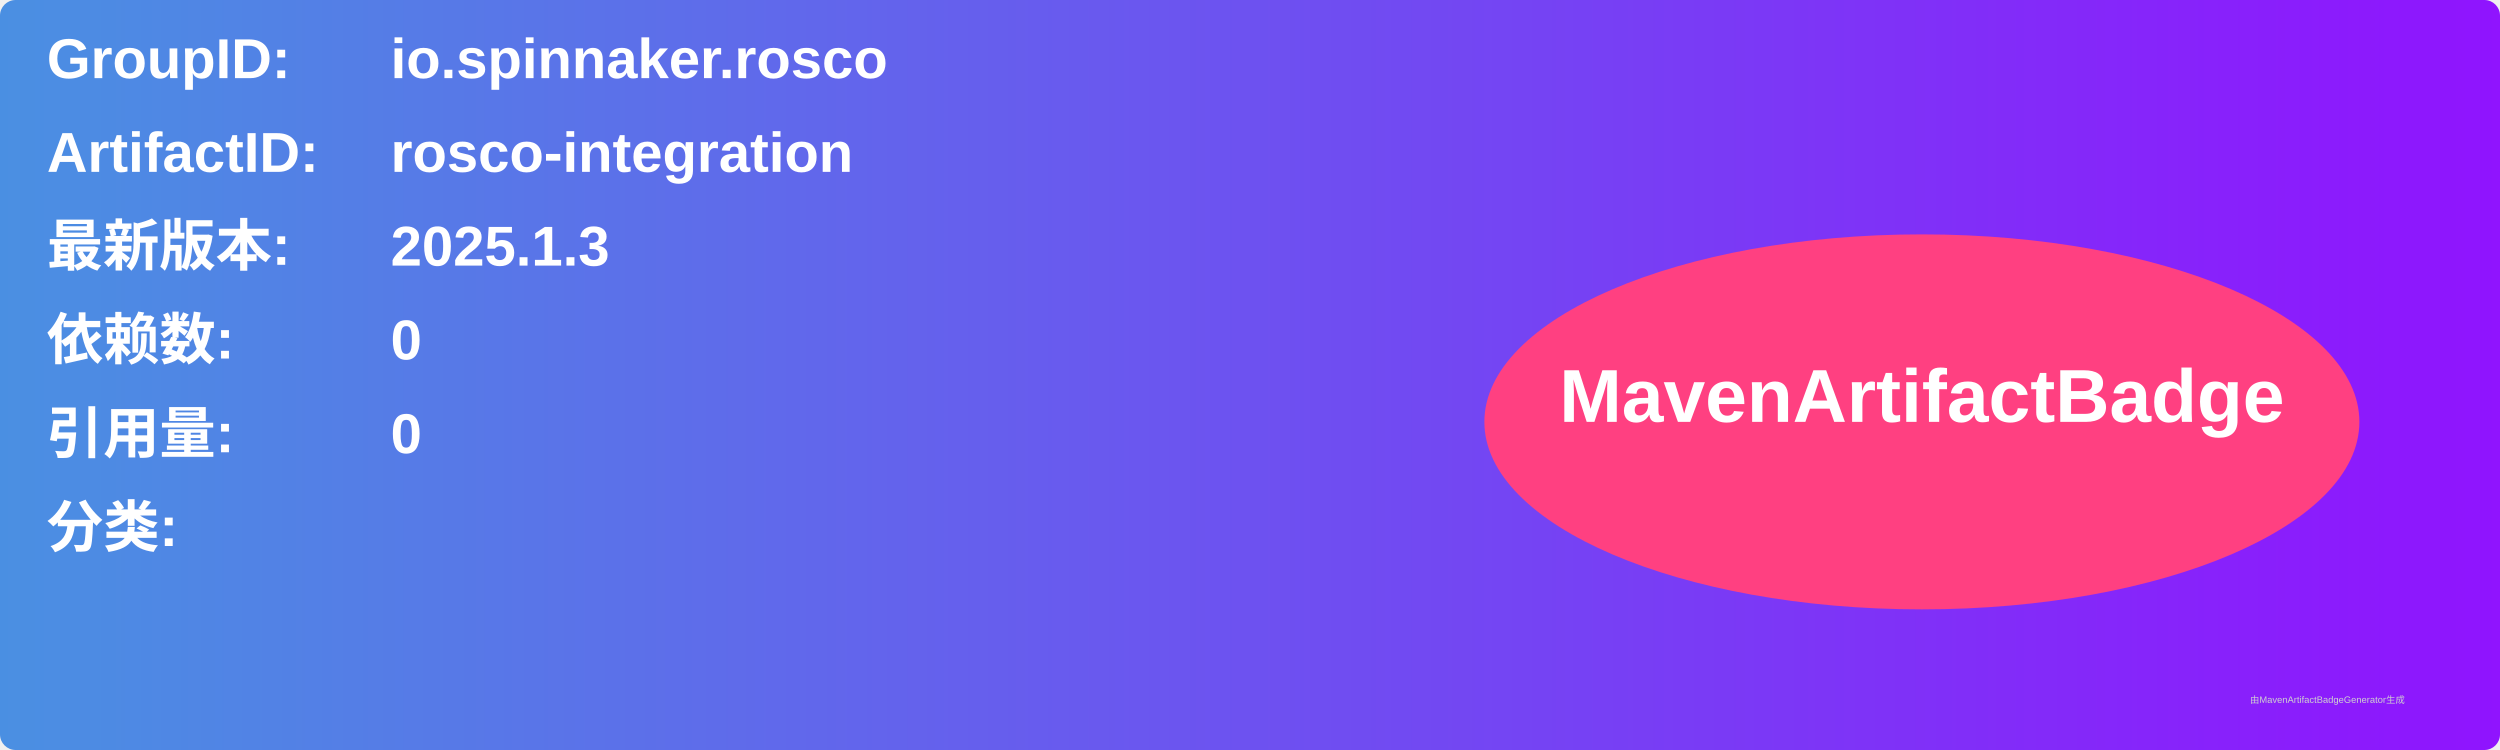
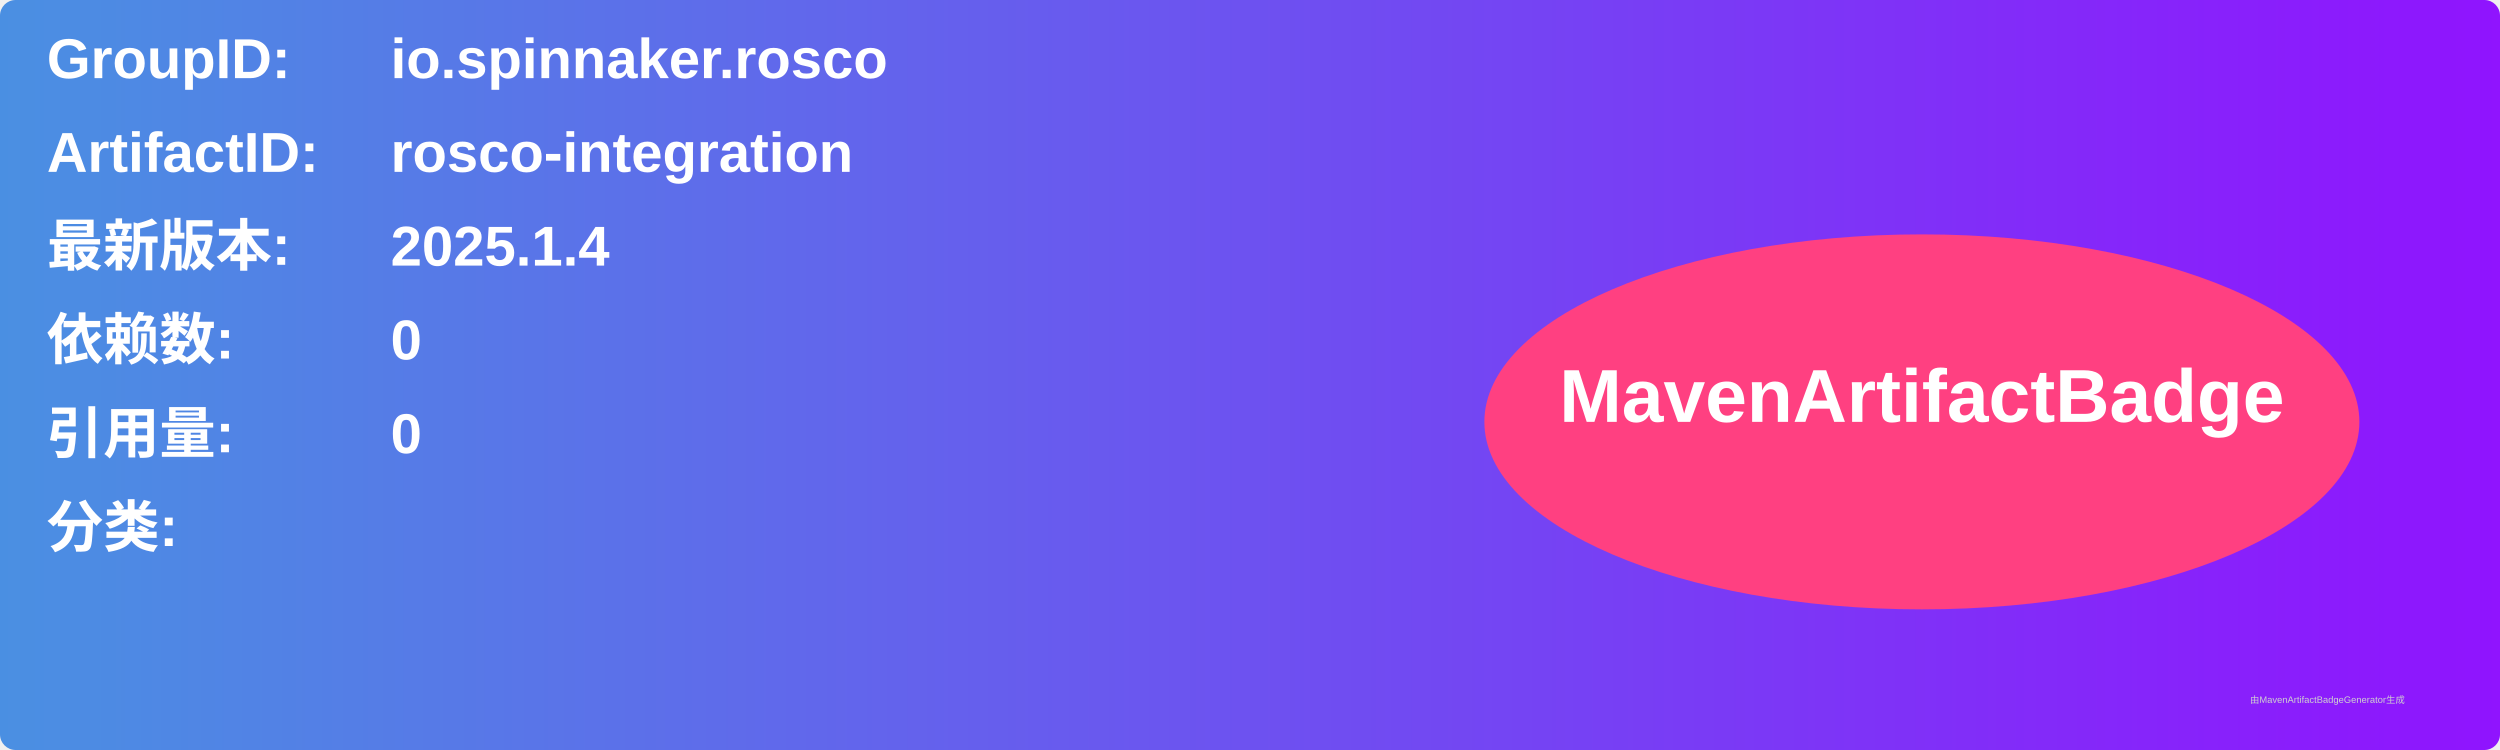
<svg xmlns="http://www.w3.org/2000/svg" width="800" height="240" viewBox="0 0 800 240">
  <linearGradient id="grad" x1="0%" y1="0%" x2="100%" y2="0%">
    <stop offset="0%" stop-color="#4a90e2" />
    <stop offset="100%" stop-color="#9013fe" />
  </linearGradient>
  <rect width="100%" height="100%" rx="5" ry="5" fill="url(#grad)" />
  <g transform="translate(15, 15)">
    <text x="0" y="10" font-family="Arial" font-size="18" fill="white" font-weight="bold" width="260">GroupID:</text>
    <text x="110" y="10" font-family="Arial" font-size="18" fill="white" font-weight="bold" width="460">io.spinnaker.rosco</text>
    <text x="0" y="40" font-family="Arial" font-size="18" fill="white" font-weight="bold" width="260">ArtifactID:</text>
    <text x="110" y="40" font-family="Arial" font-size="18" fill="white" font-weight="bold" width="460">rosco-integration</text>
    <text x="0" y="70" font-family="Arial" font-size="18" fill="white" font-weight="bold">最新版本:</text>
    <text x="110" y="70" font-family="Arial" font-size="18" fill="white" font-weight="bold">
-       <tspan font-weight="bold">2025.1.3</tspan>
+       <tspan font-weight="bold">2025.1.4</tspan>
    </text>
    <text x="0" y="100" font-family="Arial" font-size="18" fill="white" font-weight="bold">依赖数: </text>
    <text x="110" y="100" font-family="Arial" font-size="18" fill="white">
      <tspan font-weight="bold">0</tspan>
    </text>
    <text x="0" y="130" font-family="Arial" font-size="18" fill="white" font-weight="bold">引用量: </text>
    <text x="110" y="130" font-family="Arial" font-size="18" fill="white">
      <tspan font-weight="bold">0</tspan>
    </text>
    <text x="0" y="160" font-family="Arial" font-size="18" fill="white" font-weight="bold">分类:</text>
    <text x="10" y="190" font-family="Arial" font-size="10" fill="white">
      <tspan font-weight="bold" />
    </text>
    <ellipse cx="600" cy="120" rx="140" ry="60" fill="#ff4081" />
    <text x="600" y="120" text-anchor="middle" font-family="Arial" font-size="24" fill="white" font-weight="bold">MavenArtifactBadge</text>
  </g>
  <text x="720" y="225" font-family="Arial" font-size="3" fill="#d0d0d0">由MavenArtifactBadgeGenerator生成</text>
</svg>
